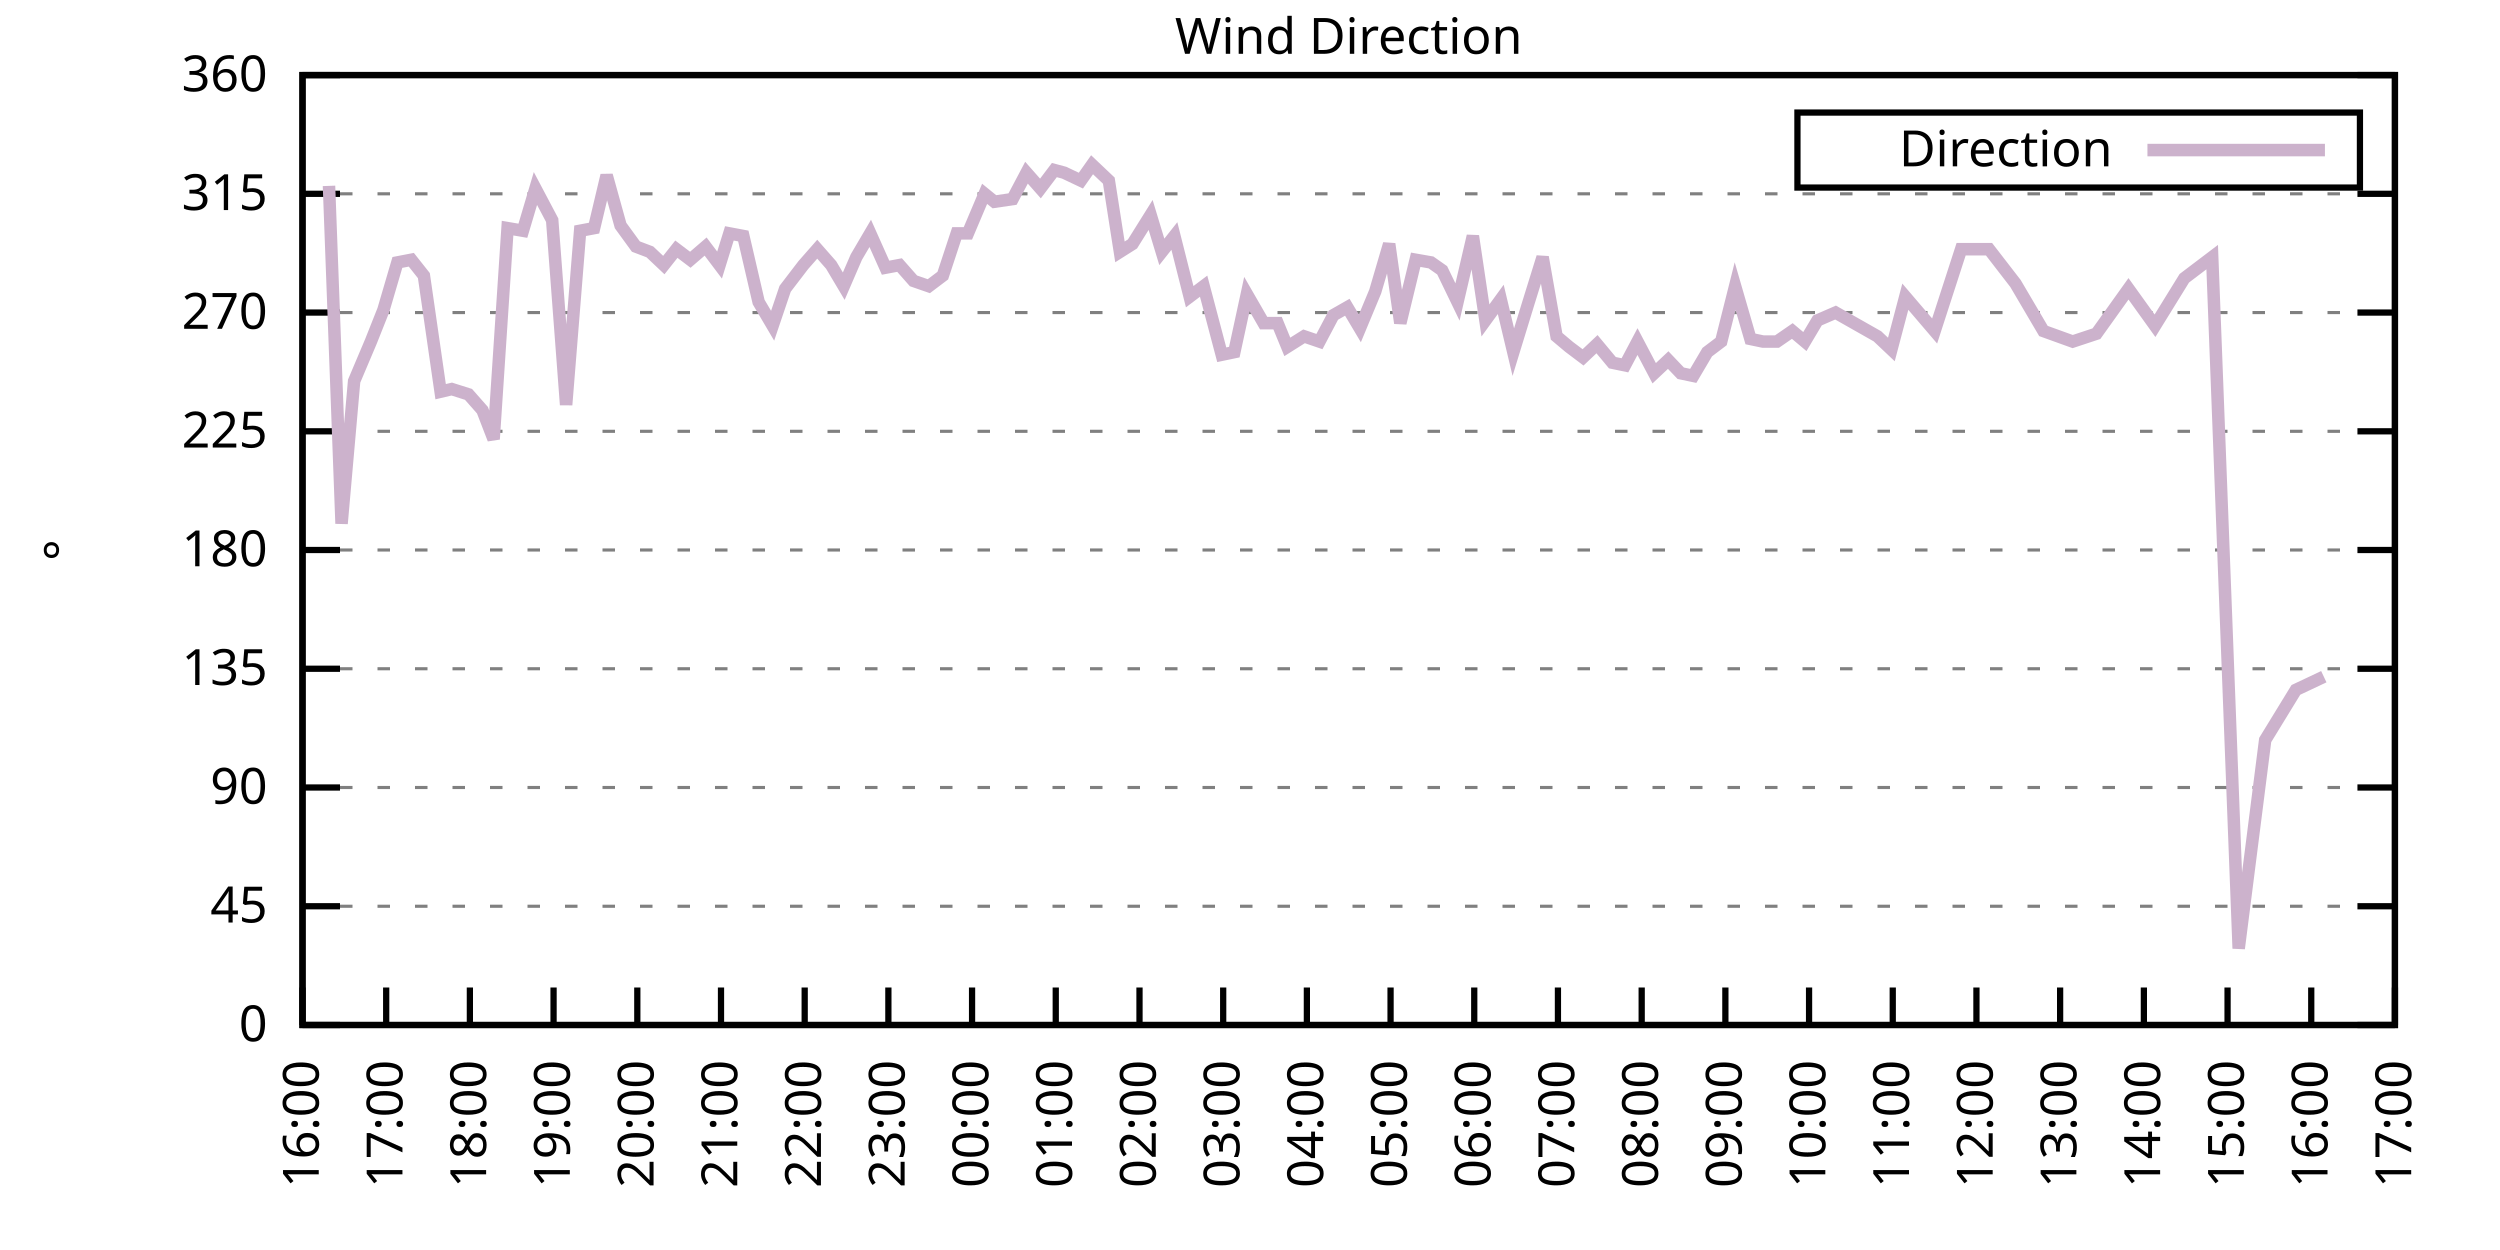
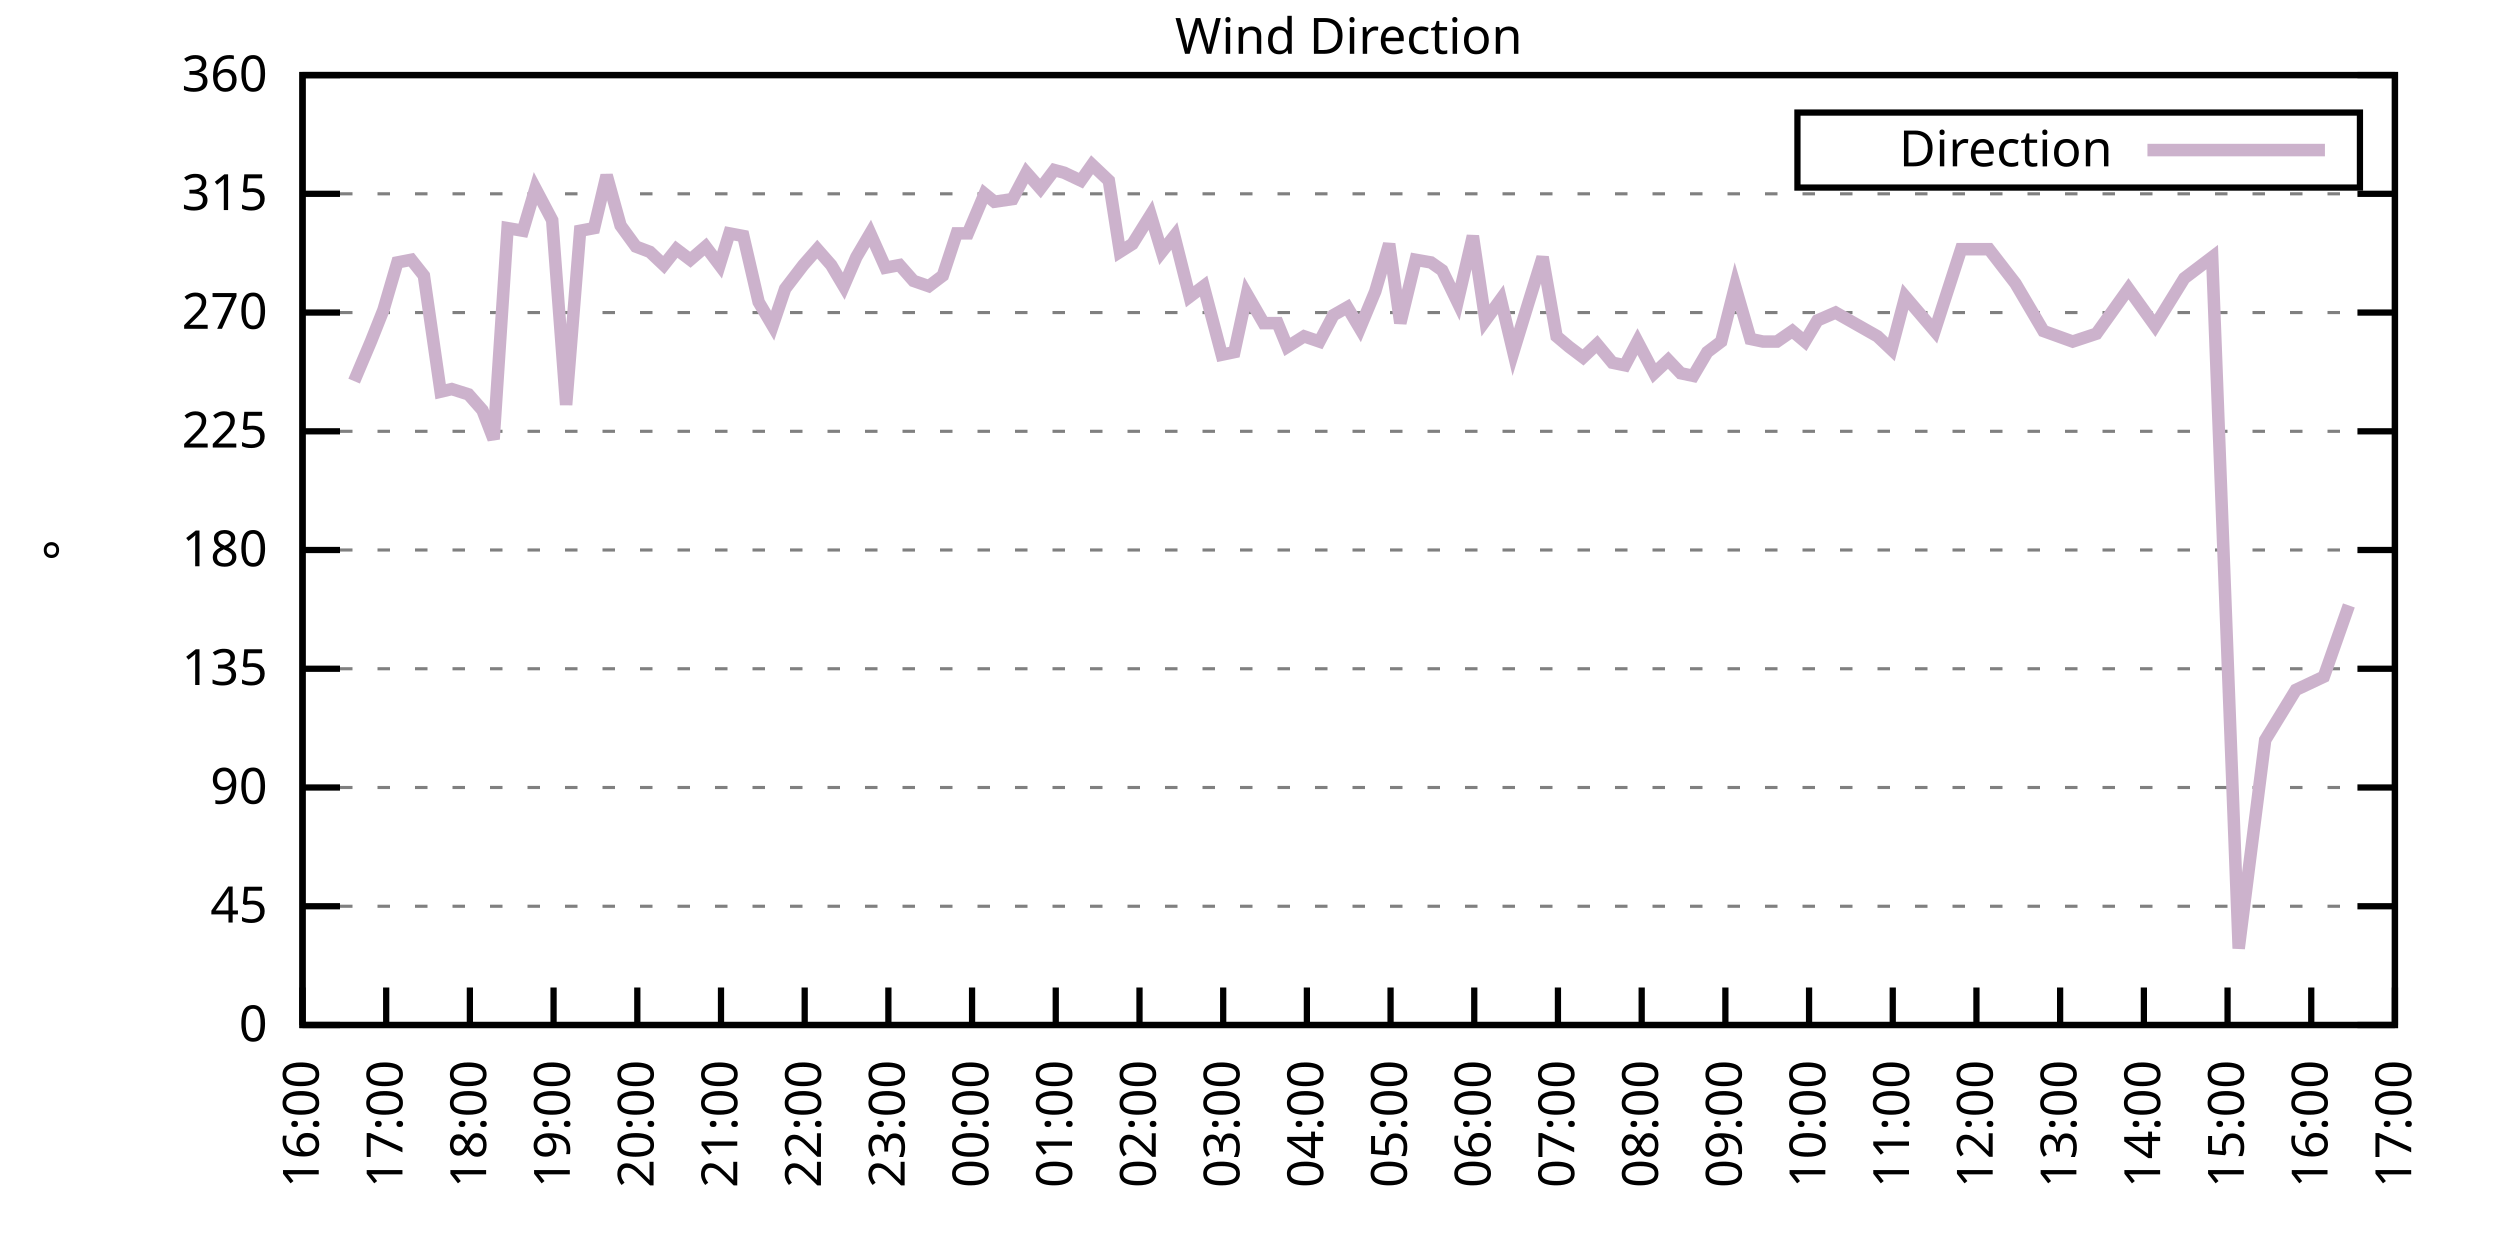
<svg xmlns="http://www.w3.org/2000/svg" xmlns:xlink="http://www.w3.org/1999/xlink" width="400" height="200" viewBox="0 0 400 200">
  <g id="gnuplot_canvas">
    <rect x="0" y="0" width="400" height="200" fill="none" />
    <defs>
      <circle id="gpDot" r="0.5" stroke-width="0.5" stroke="currentColor" />
      <path id="gpPt0" stroke-width="0.333" stroke="currentColor" d="M-1,0 h2 M0,-1 v2" />
      <path id="gpPt1" stroke-width="0.333" stroke="currentColor" d="M-1,-1 L1,1 M1,-1 L-1,1" />
      <path id="gpPt2" stroke-width="0.333" stroke="currentColor" d="M-1,0 L1,0 M0,-1 L0,1 M-1,-1 L1,1 M-1,1 L1,-1" />
      <rect id="gpPt3" stroke-width="0.333" stroke="currentColor" x="-1" y="-1" width="2" height="2" />
      <rect id="gpPt4" stroke-width="0.333" stroke="currentColor" fill="currentColor" x="-1" y="-1" width="2" height="2" />
      <circle id="gpPt5" stroke-width="0.333" stroke="currentColor" cx="0" cy="0" r="1" />
      <use xlink:href="#gpPt5" id="gpPt6" fill="currentColor" stroke="none" />
      <path id="gpPt7" stroke-width="0.333" stroke="currentColor" d="M0,-1.33 L-1.33,0.67 L1.33,0.67 z" />
      <use xlink:href="#gpPt7" id="gpPt8" fill="currentColor" stroke="none" />
      <use xlink:href="#gpPt7" id="gpPt9" stroke="currentColor" transform="rotate(180)" />
      <use xlink:href="#gpPt9" id="gpPt10" fill="currentColor" stroke="none" />
      <use xlink:href="#gpPt3" id="gpPt11" stroke="currentColor" transform="rotate(45)" />
      <use xlink:href="#gpPt11" id="gpPt12" fill="currentColor" stroke="none" />
      <path id="gpPt13" stroke-width="0.333" stroke="currentColor" d="M0,1.330 L1.265,0.411 L0.782,-1.067 L-0.782,-1.076 L-1.265,0.411 z" />
      <use xlink:href="#gpPt13" id="gpPt14" fill="currentColor" stroke="none" />
      <filter id="textbox" filterUnits="objectBoundingBox" x="0" y="0" height="1" width="1">
        <feFlood flood-color="white" flood-opacity="1" result="bgnd" />
        <feComposite in="SourceGraphic" in2="bgnd" operator="atop" />
      </filter>
      <filter id="greybox" filterUnits="objectBoundingBox" x="0" y="0" height="1" width="1">
        <feFlood flood-color="lightgrey" flood-opacity="1" result="grey" />
        <feComposite in="SourceGraphic" in2="grey" operator="atop" />
      </filter>
    </defs>
    <g fill="none" color="white" stroke="currentColor" stroke-width="1.00" stroke-linecap="butt" stroke-linejoin="miter">
</g>
    <g fill="none" color="black" stroke="currentColor" stroke-width="1.00" stroke-linecap="butt" stroke-linejoin="miter">
      <g stroke="none" shape-rendering="crispEdges">
        <polygon fill="rgb(255, 255, 255)" points="48.40,164.00 383.18,164.00 383.18,12.02 48.40,12.02 " />
      </g>
    </g>
    <g fill="none" color="black" stroke="currentColor" stroke-width="1.00" stroke-linecap="butt" stroke-linejoin="miter">
</g>
    <g fill="none" color="black" stroke="black" stroke-width="0.50" stroke-linecap="butt" stroke-linejoin="miter">
</g>
    <g fill="none" color="gray" stroke="currentColor" stroke-width="0.50" stroke-linecap="butt" stroke-linejoin="miter">
      <path stroke="gray" stroke-dasharray="2,4" class="gridline" d="M48.40,164.00 L383.19,164.00  " />
    </g>
    <g fill="none" color="gray" stroke="gray" stroke-width="1.00" stroke-linecap="butt" stroke-linejoin="miter">
</g>
    <g fill="none" color="black" stroke="currentColor" stroke-width="1.00" stroke-linecap="butt" stroke-linejoin="miter">
      <path stroke="black" d="M48.40,164.00 L54.40,164.00 M383.19,164.00 L377.19,164.00  " />
      <g transform="translate(42.80,166.60)" stroke="none" fill="black" font-family="Sans" font-size="8.00" text-anchor="end">
        <text>
          <tspan font-family="Sans"> 0</tspan>
        </text>
      </g>
    </g>
    <g fill="none" color="black" stroke="currentColor" stroke-width="1.00" stroke-linecap="butt" stroke-linejoin="miter">
</g>
    <g fill="none" color="black" stroke="black" stroke-width="0.50" stroke-linecap="butt" stroke-linejoin="miter">
</g>
    <g fill="none" color="gray" stroke="currentColor" stroke-width="0.50" stroke-linecap="butt" stroke-linejoin="miter">
      <path stroke="gray" stroke-dasharray="2,4" class="gridline" d="M48.40,145.00 L383.19,145.00  " />
    </g>
    <g fill="none" color="gray" stroke="gray" stroke-width="1.00" stroke-linecap="butt" stroke-linejoin="miter">
</g>
    <g fill="none" color="black" stroke="currentColor" stroke-width="1.00" stroke-linecap="butt" stroke-linejoin="miter">
      <path stroke="black" d="M48.40,145.00 L54.40,145.00 M383.19,145.00 L377.19,145.00  " />
      <g transform="translate(42.80,147.60)" stroke="none" fill="black" font-family="Sans" font-size="8.00" text-anchor="end">
        <text>
          <tspan font-family="Sans"> 45</tspan>
        </text>
      </g>
    </g>
    <g fill="none" color="black" stroke="currentColor" stroke-width="1.00" stroke-linecap="butt" stroke-linejoin="miter">
</g>
    <g fill="none" color="black" stroke="black" stroke-width="0.50" stroke-linecap="butt" stroke-linejoin="miter">
</g>
    <g fill="none" color="gray" stroke="currentColor" stroke-width="0.50" stroke-linecap="butt" stroke-linejoin="miter">
      <path stroke="gray" stroke-dasharray="2,4" class="gridline" d="M48.40,126.00 L383.19,126.00  " />
    </g>
    <g fill="none" color="gray" stroke="gray" stroke-width="1.00" stroke-linecap="butt" stroke-linejoin="miter">
</g>
    <g fill="none" color="black" stroke="currentColor" stroke-width="1.00" stroke-linecap="butt" stroke-linejoin="miter">
      <path stroke="black" d="M48.40,126.00 L54.40,126.00 M383.19,126.00 L377.19,126.00  " />
      <g transform="translate(42.80,128.60)" stroke="none" fill="black" font-family="Sans" font-size="8.00" text-anchor="end">
        <text>
          <tspan font-family="Sans"> 90</tspan>
        </text>
      </g>
    </g>
    <g fill="none" color="black" stroke="currentColor" stroke-width="1.00" stroke-linecap="butt" stroke-linejoin="miter">
</g>
    <g fill="none" color="black" stroke="black" stroke-width="0.50" stroke-linecap="butt" stroke-linejoin="miter">
</g>
    <g fill="none" color="gray" stroke="currentColor" stroke-width="0.50" stroke-linecap="butt" stroke-linejoin="miter">
      <path stroke="gray" stroke-dasharray="2,4" class="gridline" d="M48.40,107.00 L383.19,107.00  " />
    </g>
    <g fill="none" color="gray" stroke="gray" stroke-width="1.00" stroke-linecap="butt" stroke-linejoin="miter">
</g>
    <g fill="none" color="black" stroke="currentColor" stroke-width="1.00" stroke-linecap="butt" stroke-linejoin="miter">
      <path stroke="black" d="M48.40,107.00 L54.40,107.00 M383.19,107.00 L377.19,107.00  " />
      <g transform="translate(42.80,109.60)" stroke="none" fill="black" font-family="Sans" font-size="8.00" text-anchor="end">
        <text>
          <tspan font-family="Sans"> 135</tspan>
        </text>
      </g>
    </g>
    <g fill="none" color="black" stroke="currentColor" stroke-width="1.00" stroke-linecap="butt" stroke-linejoin="miter">
</g>
    <g fill="none" color="black" stroke="black" stroke-width="0.50" stroke-linecap="butt" stroke-linejoin="miter">
</g>
    <g fill="none" color="gray" stroke="currentColor" stroke-width="0.50" stroke-linecap="butt" stroke-linejoin="miter">
      <path stroke="gray" stroke-dasharray="2,4" class="gridline" d="M48.40,88.00 L383.19,88.00  " />
    </g>
    <g fill="none" color="gray" stroke="gray" stroke-width="1.00" stroke-linecap="butt" stroke-linejoin="miter">
</g>
    <g fill="none" color="black" stroke="currentColor" stroke-width="1.00" stroke-linecap="butt" stroke-linejoin="miter">
      <path stroke="black" d="M48.40,88.00 L54.40,88.00 M383.19,88.00 L377.19,88.00  " />
      <g transform="translate(42.80,90.60)" stroke="none" fill="black" font-family="Sans" font-size="8.00" text-anchor="end">
        <text>
          <tspan font-family="Sans"> 180</tspan>
        </text>
      </g>
    </g>
    <g fill="none" color="black" stroke="currentColor" stroke-width="1.00" stroke-linecap="butt" stroke-linejoin="miter">
</g>
    <g fill="none" color="black" stroke="black" stroke-width="0.50" stroke-linecap="butt" stroke-linejoin="miter">
</g>
    <g fill="none" color="gray" stroke="currentColor" stroke-width="0.50" stroke-linecap="butt" stroke-linejoin="miter">
      <path stroke="gray" stroke-dasharray="2,4" class="gridline" d="M48.40,69.01 L383.19,69.01  " />
    </g>
    <g fill="none" color="gray" stroke="gray" stroke-width="1.00" stroke-linecap="butt" stroke-linejoin="miter">
</g>
    <g fill="none" color="black" stroke="currentColor" stroke-width="1.00" stroke-linecap="butt" stroke-linejoin="miter">
      <path stroke="black" d="M48.40,69.01 L54.40,69.01 M383.19,69.01 L377.19,69.01  " />
      <g transform="translate(42.80,71.61)" stroke="none" fill="black" font-family="Sans" font-size="8.00" text-anchor="end">
        <text>
          <tspan font-family="Sans"> 225</tspan>
        </text>
      </g>
    </g>
    <g fill="none" color="black" stroke="currentColor" stroke-width="1.00" stroke-linecap="butt" stroke-linejoin="miter">
</g>
    <g fill="none" color="black" stroke="black" stroke-width="0.50" stroke-linecap="butt" stroke-linejoin="miter">
</g>
    <g fill="none" color="gray" stroke="currentColor" stroke-width="0.50" stroke-linecap="butt" stroke-linejoin="miter">
      <path stroke="gray" stroke-dasharray="2,4" class="gridline" d="M48.40,50.01 L383.19,50.01  " />
    </g>
    <g fill="none" color="gray" stroke="gray" stroke-width="1.00" stroke-linecap="butt" stroke-linejoin="miter">
</g>
    <g fill="none" color="black" stroke="currentColor" stroke-width="1.00" stroke-linecap="butt" stroke-linejoin="miter">
      <path stroke="black" d="M48.40,50.01 L54.40,50.01 M383.19,50.01 L377.19,50.01  " />
      <g transform="translate(42.80,52.61)" stroke="none" fill="black" font-family="Sans" font-size="8.00" text-anchor="end">
        <text>
          <tspan font-family="Sans"> 270</tspan>
        </text>
      </g>
    </g>
    <g fill="none" color="black" stroke="currentColor" stroke-width="1.00" stroke-linecap="butt" stroke-linejoin="miter">
</g>
    <g fill="none" color="black" stroke="black" stroke-width="0.50" stroke-linecap="butt" stroke-linejoin="miter">
</g>
    <g fill="none" color="gray" stroke="currentColor" stroke-width="0.50" stroke-linecap="butt" stroke-linejoin="miter">
      <path stroke="gray" stroke-dasharray="2,4" class="gridline" d="M48.40,31.01 L383.19,31.01  " />
    </g>
    <g fill="none" color="gray" stroke="gray" stroke-width="1.00" stroke-linecap="butt" stroke-linejoin="miter">
</g>
    <g fill="none" color="black" stroke="currentColor" stroke-width="1.00" stroke-linecap="butt" stroke-linejoin="miter">
      <path stroke="black" d="M48.40,31.01 L54.40,31.01 M383.19,31.01 L377.19,31.01  " />
      <g transform="translate(42.80,33.61)" stroke="none" fill="black" font-family="Sans" font-size="8.00" text-anchor="end">
        <text>
          <tspan font-family="Sans"> 315</tspan>
        </text>
      </g>
    </g>
    <g fill="none" color="black" stroke="currentColor" stroke-width="1.00" stroke-linecap="butt" stroke-linejoin="miter">
</g>
    <g fill="none" color="black" stroke="black" stroke-width="0.50" stroke-linecap="butt" stroke-linejoin="miter">
</g>
    <g fill="none" color="gray" stroke="currentColor" stroke-width="0.50" stroke-linecap="butt" stroke-linejoin="miter">
      <path stroke="gray" stroke-dasharray="2,4" class="gridline" d="M48.40,12.01 L383.19,12.01  " />
    </g>
    <g fill="none" color="gray" stroke="gray" stroke-width="1.00" stroke-linecap="butt" stroke-linejoin="miter">
</g>
    <g fill="none" color="black" stroke="currentColor" stroke-width="1.00" stroke-linecap="butt" stroke-linejoin="miter">
      <path stroke="black" d="M48.40,12.01 L54.40,12.01 M383.19,12.01 L377.19,12.01  " />
      <g transform="translate(42.80,14.61)" stroke="none" fill="black" font-family="Sans" font-size="8.00" text-anchor="end">
        <text>
          <tspan font-family="Sans"> 360</tspan>
        </text>
      </g>
    </g>
    <g fill="none" color="black" stroke="currentColor" stroke-width="1.00" stroke-linecap="butt" stroke-linejoin="miter">
      <path stroke="black" d="M48.40,164.00 L48.40,158.00  " />
      <g transform="translate(51.00,169.60) rotate(270.00)" stroke="none" fill="black" font-family="Sans" font-size="8.00" text-anchor="end">
        <text>
          <tspan font-family="Sans">16:00</tspan>
        </text>
      </g>
    </g>
    <g fill="none" color="black" stroke="currentColor" stroke-width="1.00" stroke-linecap="butt" stroke-linejoin="miter">
      <path stroke="black" d="M61.79,164.00 L61.79,158.00  " />
      <g transform="translate(64.39,169.60) rotate(270.00)" stroke="none" fill="black" font-family="Sans" font-size="8.00" text-anchor="end">
        <text>
          <tspan font-family="Sans">17:00</tspan>
        </text>
      </g>
    </g>
    <g fill="none" color="black" stroke="currentColor" stroke-width="1.00" stroke-linecap="butt" stroke-linejoin="miter">
      <path stroke="black" d="M75.18,164.00 L75.18,158.00  " />
      <g transform="translate(77.78,169.60) rotate(270.00)" stroke="none" fill="black" font-family="Sans" font-size="8.00" text-anchor="end">
        <text>
          <tspan font-family="Sans">18:00</tspan>
        </text>
      </g>
    </g>
    <g fill="none" color="black" stroke="currentColor" stroke-width="1.00" stroke-linecap="butt" stroke-linejoin="miter">
      <path stroke="black" d="M88.57,164.00 L88.57,158.00  " />
      <g transform="translate(91.17,169.60) rotate(270.00)" stroke="none" fill="black" font-family="Sans" font-size="8.00" text-anchor="end">
        <text>
          <tspan font-family="Sans">19:00</tspan>
        </text>
      </g>
    </g>
    <g fill="none" color="black" stroke="currentColor" stroke-width="1.00" stroke-linecap="butt" stroke-linejoin="miter">
      <path stroke="black" d="M101.97,164.00 L101.97,158.00  " />
      <g transform="translate(104.57,169.60) rotate(270.00)" stroke="none" fill="black" font-family="Sans" font-size="8.00" text-anchor="end">
        <text>
          <tspan font-family="Sans">20:00</tspan>
        </text>
      </g>
    </g>
    <g fill="none" color="black" stroke="currentColor" stroke-width="1.00" stroke-linecap="butt" stroke-linejoin="miter">
      <path stroke="black" d="M115.36,164.00 L115.36,158.00  " />
      <g transform="translate(117.96,169.60) rotate(270.00)" stroke="none" fill="black" font-family="Sans" font-size="8.00" text-anchor="end">
        <text>
          <tspan font-family="Sans">21:00</tspan>
        </text>
      </g>
    </g>
    <g fill="none" color="black" stroke="currentColor" stroke-width="1.00" stroke-linecap="butt" stroke-linejoin="miter">
      <path stroke="black" d="M128.75,164.00 L128.75,158.00  " />
      <g transform="translate(131.35,169.60) rotate(270.00)" stroke="none" fill="black" font-family="Sans" font-size="8.00" text-anchor="end">
        <text>
          <tspan font-family="Sans">22:00</tspan>
        </text>
      </g>
    </g>
    <g fill="none" color="black" stroke="currentColor" stroke-width="1.00" stroke-linecap="butt" stroke-linejoin="miter">
      <path stroke="black" d="M142.14,164.00 L142.14,158.00  " />
      <g transform="translate(144.74,169.60) rotate(270.00)" stroke="none" fill="black" font-family="Sans" font-size="8.00" text-anchor="end">
        <text>
          <tspan font-family="Sans">23:00</tspan>
        </text>
      </g>
    </g>
    <g fill="none" color="black" stroke="currentColor" stroke-width="1.00" stroke-linecap="butt" stroke-linejoin="miter">
      <path stroke="black" d="M155.53,164.00 L155.53,158.00  " />
      <g transform="translate(158.13,169.60) rotate(270.00)" stroke="none" fill="black" font-family="Sans" font-size="8.00" text-anchor="end">
        <text>
          <tspan font-family="Sans">00:00</tspan>
        </text>
      </g>
    </g>
    <g fill="none" color="black" stroke="currentColor" stroke-width="1.00" stroke-linecap="butt" stroke-linejoin="miter">
      <path stroke="black" d="M168.92,164.00 L168.92,158.00  " />
      <g transform="translate(171.52,169.60) rotate(270.00)" stroke="none" fill="black" font-family="Sans" font-size="8.00" text-anchor="end">
        <text>
          <tspan font-family="Sans">01:00</tspan>
        </text>
      </g>
    </g>
    <g fill="none" color="black" stroke="currentColor" stroke-width="1.00" stroke-linecap="butt" stroke-linejoin="miter">
      <path stroke="black" d="M182.32,164.00 L182.32,158.00  " />
      <g transform="translate(184.92,169.60) rotate(270.00)" stroke="none" fill="black" font-family="Sans" font-size="8.00" text-anchor="end">
        <text>
          <tspan font-family="Sans">02:00</tspan>
        </text>
      </g>
    </g>
    <g fill="none" color="black" stroke="currentColor" stroke-width="1.00" stroke-linecap="butt" stroke-linejoin="miter">
      <path stroke="black" d="M195.71,164.00 L195.71,158.00  " />
      <g transform="translate(198.31,169.60) rotate(270.00)" stroke="none" fill="black" font-family="Sans" font-size="8.00" text-anchor="end">
        <text>
          <tspan font-family="Sans">03:00</tspan>
        </text>
      </g>
    </g>
    <g fill="none" color="black" stroke="currentColor" stroke-width="1.00" stroke-linecap="butt" stroke-linejoin="miter">
      <path stroke="black" d="M209.10,164.00 L209.10,158.00  " />
      <g transform="translate(211.70,169.60) rotate(270.00)" stroke="none" fill="black" font-family="Sans" font-size="8.00" text-anchor="end">
        <text>
          <tspan font-family="Sans">04:00</tspan>
        </text>
      </g>
    </g>
    <g fill="none" color="black" stroke="currentColor" stroke-width="1.00" stroke-linecap="butt" stroke-linejoin="miter">
      <path stroke="black" d="M222.49,164.00 L222.49,158.00  " />
      <g transform="translate(225.09,169.60) rotate(270.00)" stroke="none" fill="black" font-family="Sans" font-size="8.00" text-anchor="end">
        <text>
          <tspan font-family="Sans">05:00</tspan>
        </text>
      </g>
    </g>
    <g fill="none" color="black" stroke="currentColor" stroke-width="1.00" stroke-linecap="butt" stroke-linejoin="miter">
      <path stroke="black" d="M235.88,164.00 L235.88,158.00  " />
      <g transform="translate(238.48,169.60) rotate(270.00)" stroke="none" fill="black" font-family="Sans" font-size="8.00" text-anchor="end">
        <text>
          <tspan font-family="Sans">06:00</tspan>
        </text>
      </g>
    </g>
    <g fill="none" color="black" stroke="currentColor" stroke-width="1.00" stroke-linecap="butt" stroke-linejoin="miter">
      <path stroke="black" d="M249.27,164.00 L249.27,158.00  " />
      <g transform="translate(251.87,169.60) rotate(270.00)" stroke="none" fill="black" font-family="Sans" font-size="8.00" text-anchor="end">
        <text>
          <tspan font-family="Sans">07:00</tspan>
        </text>
      </g>
    </g>
    <g fill="none" color="black" stroke="currentColor" stroke-width="1.00" stroke-linecap="butt" stroke-linejoin="miter">
      <path stroke="black" d="M262.67,164.00 L262.67,158.00  " />
      <g transform="translate(265.27,169.60) rotate(270.00)" stroke="none" fill="black" font-family="Sans" font-size="8.00" text-anchor="end">
        <text>
          <tspan font-family="Sans">08:00</tspan>
        </text>
      </g>
    </g>
    <g fill="none" color="black" stroke="currentColor" stroke-width="1.00" stroke-linecap="butt" stroke-linejoin="miter">
      <path stroke="black" d="M276.06,164.00 L276.06,158.00  " />
      <g transform="translate(278.66,169.60) rotate(270.00)" stroke="none" fill="black" font-family="Sans" font-size="8.00" text-anchor="end">
        <text>
          <tspan font-family="Sans">09:00</tspan>
        </text>
      </g>
    </g>
    <g fill="none" color="black" stroke="currentColor" stroke-width="1.00" stroke-linecap="butt" stroke-linejoin="miter">
      <path stroke="black" d="M289.45,164.00 L289.45,158.00  " />
      <g transform="translate(292.05,169.60) rotate(270.00)" stroke="none" fill="black" font-family="Sans" font-size="8.00" text-anchor="end">
        <text>
          <tspan font-family="Sans">10:00</tspan>
        </text>
      </g>
    </g>
    <g fill="none" color="black" stroke="currentColor" stroke-width="1.00" stroke-linecap="butt" stroke-linejoin="miter">
      <path stroke="black" d="M302.84,164.00 L302.84,158.00  " />
      <g transform="translate(305.44,169.60) rotate(270.00)" stroke="none" fill="black" font-family="Sans" font-size="8.00" text-anchor="end">
        <text>
          <tspan font-family="Sans">11:00</tspan>
        </text>
      </g>
    </g>
    <g fill="none" color="black" stroke="currentColor" stroke-width="1.00" stroke-linecap="butt" stroke-linejoin="miter">
      <path stroke="black" d="M316.23,164.00 L316.23,158.00  " />
      <g transform="translate(318.83,169.60) rotate(270.00)" stroke="none" fill="black" font-family="Sans" font-size="8.00" text-anchor="end">
        <text>
          <tspan font-family="Sans">12:00</tspan>
        </text>
      </g>
    </g>
    <g fill="none" color="black" stroke="currentColor" stroke-width="1.00" stroke-linecap="butt" stroke-linejoin="miter">
      <path stroke="black" d="M329.62,164.00 L329.62,158.00  " />
      <g transform="translate(332.22,169.60) rotate(270.00)" stroke="none" fill="black" font-family="Sans" font-size="8.00" text-anchor="end">
        <text>
          <tspan font-family="Sans">13:00</tspan>
        </text>
      </g>
    </g>
    <g fill="none" color="black" stroke="currentColor" stroke-width="1.00" stroke-linecap="butt" stroke-linejoin="miter">
      <path stroke="black" d="M343.02,164.00 L343.02,158.00  " />
      <g transform="translate(345.62,169.60) rotate(270.00)" stroke="none" fill="black" font-family="Sans" font-size="8.00" text-anchor="end">
        <text>
          <tspan font-family="Sans">14:00</tspan>
        </text>
      </g>
    </g>
    <g fill="none" color="black" stroke="currentColor" stroke-width="1.00" stroke-linecap="butt" stroke-linejoin="miter">
      <path stroke="black" d="M356.41,164.00 L356.41,158.00  " />
      <g transform="translate(359.01,169.60) rotate(270.00)" stroke="none" fill="black" font-family="Sans" font-size="8.00" text-anchor="end">
        <text>
          <tspan font-family="Sans">15:00</tspan>
        </text>
      </g>
    </g>
    <g fill="none" color="black" stroke="currentColor" stroke-width="1.00" stroke-linecap="butt" stroke-linejoin="miter">
      <path stroke="black" d="M369.80,164.00 L369.80,158.00  " />
      <g transform="translate(372.40,169.60) rotate(270.00)" stroke="none" fill="black" font-family="Sans" font-size="8.00" text-anchor="end">
        <text>
          <tspan font-family="Sans">16:00</tspan>
        </text>
      </g>
    </g>
    <g fill="none" color="black" stroke="currentColor" stroke-width="1.00" stroke-linecap="butt" stroke-linejoin="miter">
      <path stroke="black" d="M383.19,164.00 L383.19,158.00  " />
      <g transform="translate(385.79,169.60) rotate(270.00)" stroke="none" fill="black" font-family="Sans" font-size="8.00" text-anchor="end">
        <text>
          <tspan font-family="Sans">17:00</tspan>
        </text>
      </g>
    </g>
    <g fill="none" color="black" stroke="currentColor" stroke-width="1.00" stroke-linecap="butt" stroke-linejoin="miter">
</g>
    <g fill="none" color="black" stroke="currentColor" stroke-width="1.00" stroke-linecap="butt" stroke-linejoin="miter">
      <path stroke="black" d="M48.40,12.01 L48.40,164.00 L383.19,164.00 L383.19,12.01 L48.40,12.01 Z  " />
    </g>
    <g fill="none" color="black" stroke="currentColor" stroke-width="1.00" stroke-linecap="butt" stroke-linejoin="miter">
</g>
    <g fill="none" color="black" stroke="currentColor" stroke-width="1.00" stroke-linecap="butt" stroke-linejoin="miter">
      <path stroke="black" d="M287.59,30.01 L287.59,18.01 L377.59,18.01 L377.59,30.01 L287.59,30.01 Z  " />
    </g>
    <g id="Wind_direction_plot_1">
      <g fill="none" color="white" stroke="black" stroke-width="2.00" stroke-linecap="butt" stroke-linejoin="miter">
</g>
      <g fill="none" color="black" stroke="currentColor" stroke-width="2.00" stroke-linecap="butt" stroke-linejoin="miter">
        <g transform="translate(337.99,26.61)" stroke="none" fill="black" font-family="Sans" font-size="8.00" text-anchor="end">
          <text>
            <tspan font-family="Sans">Direction</tspan>
          </text>
        </g>
      </g>
      <g fill="none" color="black" stroke="currentColor" stroke-width="2.00" stroke-linecap="butt" stroke-linejoin="miter">
-         <path stroke="rgb(204, 178, 204)" d="M343.59,24.01 L371.99,24.01 M52.64,29.74 L54.65,83.78 L56.66,60.98 L59.34,54.65 L61.35,49.59 L63.58,41.99   L65.81,41.56 L67.82,44.10 L70.50,62.67 L72.28,62.25 L74.96,63.10 L77.19,65.63 L78.98,70.27 L81.21,36.50   L83.66,36.92 L85.67,30.16 L88.35,35.23 L90.58,64.78 L92.82,36.92 L95.05,36.50 L97.06,28.05 L99.29,36.08   L101.74,39.45 L103.98,40.30 L106.21,42.41 L108.22,39.87 L110.45,41.56 L112.90,39.45 L115.13,42.41 L116.70,37.34   L118.93,37.76 L121.38,48.32 L123.62,52.12 L125.62,46.21 L128.53,42.41 L130.76,39.87 L132.99,42.41 L135.00,45.79   L137.01,41.14 L139.24,37.34 L141.69,42.83 L143.93,42.41 L146.16,44.94 L148.61,45.79 L150.85,44.10 L153.08,37.34   L154.86,37.34 L157.54,31.01 L159.10,32.28 L162.01,31.85 L164.24,27.63 L166.47,30.16 L168.70,27.21 L170.26,27.63   L172.94,28.90 L174.73,26.36 L177.41,28.90 L179.19,40.30 L181.20,39.03 L184.10,34.39 L185.89,40.30 L187.90,37.76   L190.35,47.47 L192.58,45.79 L195.48,56.76 L197.49,56.34 L199.50,47.05 L202.18,51.70 L204.41,51.70 L205.97,55.50   L208.65,53.81 L211.11,54.65 L213.34,50.43 L215.57,49.16 L217.58,52.54 L220.04,46.63 L222.27,39.03 L224.05,51.70   L226.51,41.56 L228.96,41.99 L230.75,43.25 L233.20,48.32 L235.66,37.76 L237.67,51.27 L240.12,47.90 L242.13,56.34   L244.59,48.32 L246.82,41.14 L249.05,53.81 L251.06,55.50 L253.29,57.18 L255.52,55.07 L257.98,58.03 L259.99,58.45   L262.00,54.65 L264.67,59.72 L266.91,57.61 L268.92,59.72 L270.92,60.14 L273.16,56.34 L275.39,54.65 L277.62,45.79   L280.07,54.23 L282.08,54.65 L284.32,54.65 L286.77,52.96 L288.78,54.65 L290.79,51.27 L293.69,50.01 L300.39,53.81   L302.62,55.92 L304.85,47.47 L309.54,52.96 L313.78,39.87 L318.24,39.87 L322.48,45.36 L326.95,52.96 L331.63,54.65   L335.43,53.39 L340.56,46.21 L344.80,52.12 L349.49,44.52 L353.95,41.14 L358.19,151.76 L362.43,118.40 L367.34,110.38   L371.81,108.27  " />
+         <path stroke="rgb(204, 178, 204)" d="M343.59,24.01 L371.99,24.01 M56.66,60.98 L59.34,54.65 L61.35,49.59 L63.58,41.99 L65.81,41.56 L67.82,44.10   L70.50,62.67 L72.28,62.25 L74.96,63.10 L77.19,65.63 L78.98,70.27 L81.21,36.50 L83.66,36.92 L85.67,30.16   L88.35,35.23 L90.58,64.78 L92.82,36.92 L95.05,36.50 L97.06,28.05 L99.29,36.08 L101.74,39.45 L103.98,40.30   L106.21,42.41 L108.22,39.87 L110.45,41.56 L112.90,39.45 L115.13,42.41 L116.70,37.34 L118.93,37.76 L121.38,48.32   L123.62,52.12 L125.62,46.21 L128.53,42.41 L130.76,39.87 L132.99,42.41 L135.00,45.79 L137.01,41.14 L139.24,37.34   L141.69,42.83 L143.93,42.41 L146.16,44.94 L148.61,45.79 L150.85,44.10 L153.08,37.34 L154.86,37.34 L157.54,31.01   L159.10,32.28 L162.01,31.85 L164.24,27.63 L166.47,30.16 L168.70,27.21 L170.26,27.63 L172.94,28.90 L174.73,26.36   L177.41,28.90 L179.19,40.30 L181.20,39.03 L184.10,34.39 L185.89,40.30 L187.90,37.76 L190.35,47.47 L192.58,45.79   L195.48,56.76 L197.49,56.34 L199.50,47.05 L202.18,51.70 L204.41,51.70 L205.97,55.50 L208.65,53.81 L211.11,54.65   L213.34,50.43 L215.57,49.16 L217.58,52.54 L220.04,46.63 L222.27,39.03 L224.05,51.70 L226.51,41.56 L228.96,41.99   L230.75,43.25 L233.20,48.32 L235.66,37.76 L237.67,51.27 L240.12,47.90 L242.13,56.34 L244.59,48.32 L246.82,41.14   L249.05,53.81 L251.06,55.50 L253.29,57.18 L255.52,55.07 L257.98,58.03 L259.99,58.45 L262.00,54.65 L264.67,59.72   L266.91,57.61 L268.92,59.72 L270.92,60.14 L273.16,56.34 L275.39,54.65 L277.62,45.79 L280.07,54.23 L282.08,54.65   L284.32,54.65 L286.77,52.96 L288.78,54.65 L290.79,51.27 L293.69,50.01 L300.39,53.81 L302.62,55.92 L304.85,47.47   L309.54,52.96 L313.78,39.87 L318.24,39.87 L322.48,45.36 L326.95,52.96 L331.63,54.65 L335.43,53.39 L340.56,46.21   L344.80,52.12 L349.49,44.52 L353.95,41.14 L358.19,151.76 L362.43,118.40 L367.34,110.38 L371.81,108.27 L375.82,96.87    " />
      </g>
    </g>
    <g fill="none" color="black" stroke="currentColor" stroke-width="2.00" stroke-linecap="butt" stroke-linejoin="miter">
</g>
    <g fill="none" color="black" stroke="black" stroke-width="1.00" stroke-linecap="butt" stroke-linejoin="miter">
</g>
    <g fill="none" color="black" stroke="currentColor" stroke-width="1.00" stroke-linecap="butt" stroke-linejoin="miter">
      <path stroke="black" d="M48.40,12.01 L48.40,164.00 L383.19,164.00 L383.19,12.01 L48.40,12.01 Z  " />
      <g transform="translate(12.80,88.01) rotate(270.00)" stroke="none" fill="black" font-family="Sans" font-size="8.00" text-anchor="middle">
        <text>
          <tspan font-family="Sans">°</tspan>
        </text>
      </g>
    </g>
    <g fill="none" color="black" stroke="currentColor" stroke-width="1.00" stroke-linecap="butt" stroke-linejoin="miter">
</g>
    <g fill="none" color="black" stroke="currentColor" stroke-width="1.00" stroke-linecap="butt" stroke-linejoin="miter">
      <g transform="translate(215.79,8.61)" stroke="none" fill="black" font-family="Sans" font-size="8.00" text-anchor="middle">
        <text>
          <tspan font-family="Sans">Wind Direction</tspan>
        </text>
      </g>
    </g>
    <g fill="none" color="black" stroke="currentColor" stroke-width="1.00" stroke-linecap="butt" stroke-linejoin="miter">
</g>
  </g>
</svg>
